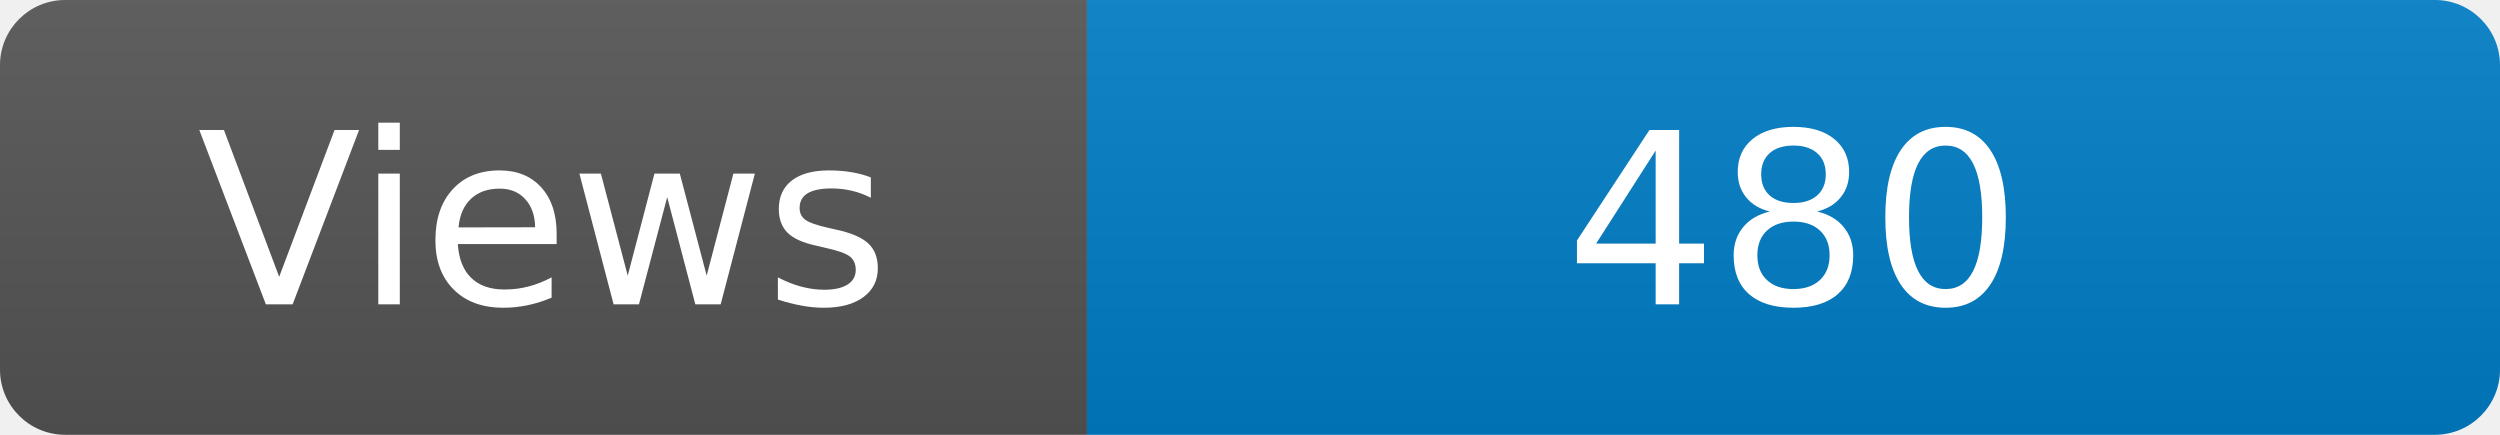
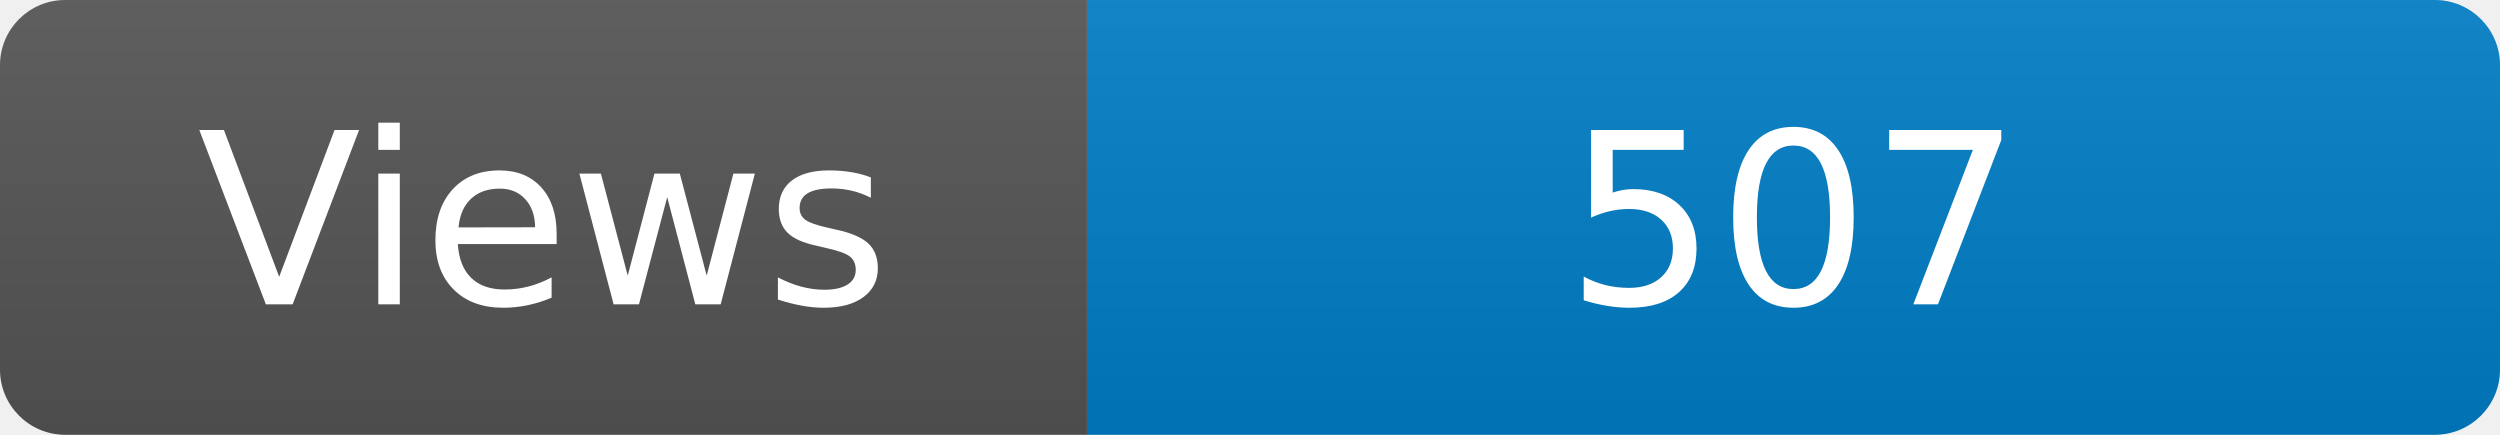
<svg xmlns="http://www.w3.org/2000/svg" width="115" height="20" role="img" aria-label="Maintained?: yes">
  <linearGradient id="s" x2="0" y2="100%">
    <stop offset="0" stop-color="#bbb" stop-opacity=".1" />
    <stop offset="1" stop-opacity=".1" />
  </linearGradient>
  <clipPath id="r">
    <rect width="115" height="20" rx="3" fill="#fff" />
  </clipPath>
  <g clip-path="url(#r)">
    <rect width="50" height="20" fill="#555" />
    <rect x="50" width="160" height="20" fill="#007ec6" />
    <rect width="115" height="20" fill="url(#s)" />
  </g>
  <g fill="#fff" text-anchor="middle" font-family="Verdana,Geneva,DejaVu Sans,sans-serif" font-size="110">
    <text x="250" y="140" transform="scale(.1)" fill="#fff">Views</text>
-     <text x="825" y="140" transform="scale(.1)" fill="#fff">480</text>
+     <text x="825" y="140" transform="scale(.1)" fill="#fff">507</text>
  </g>
</svg>
